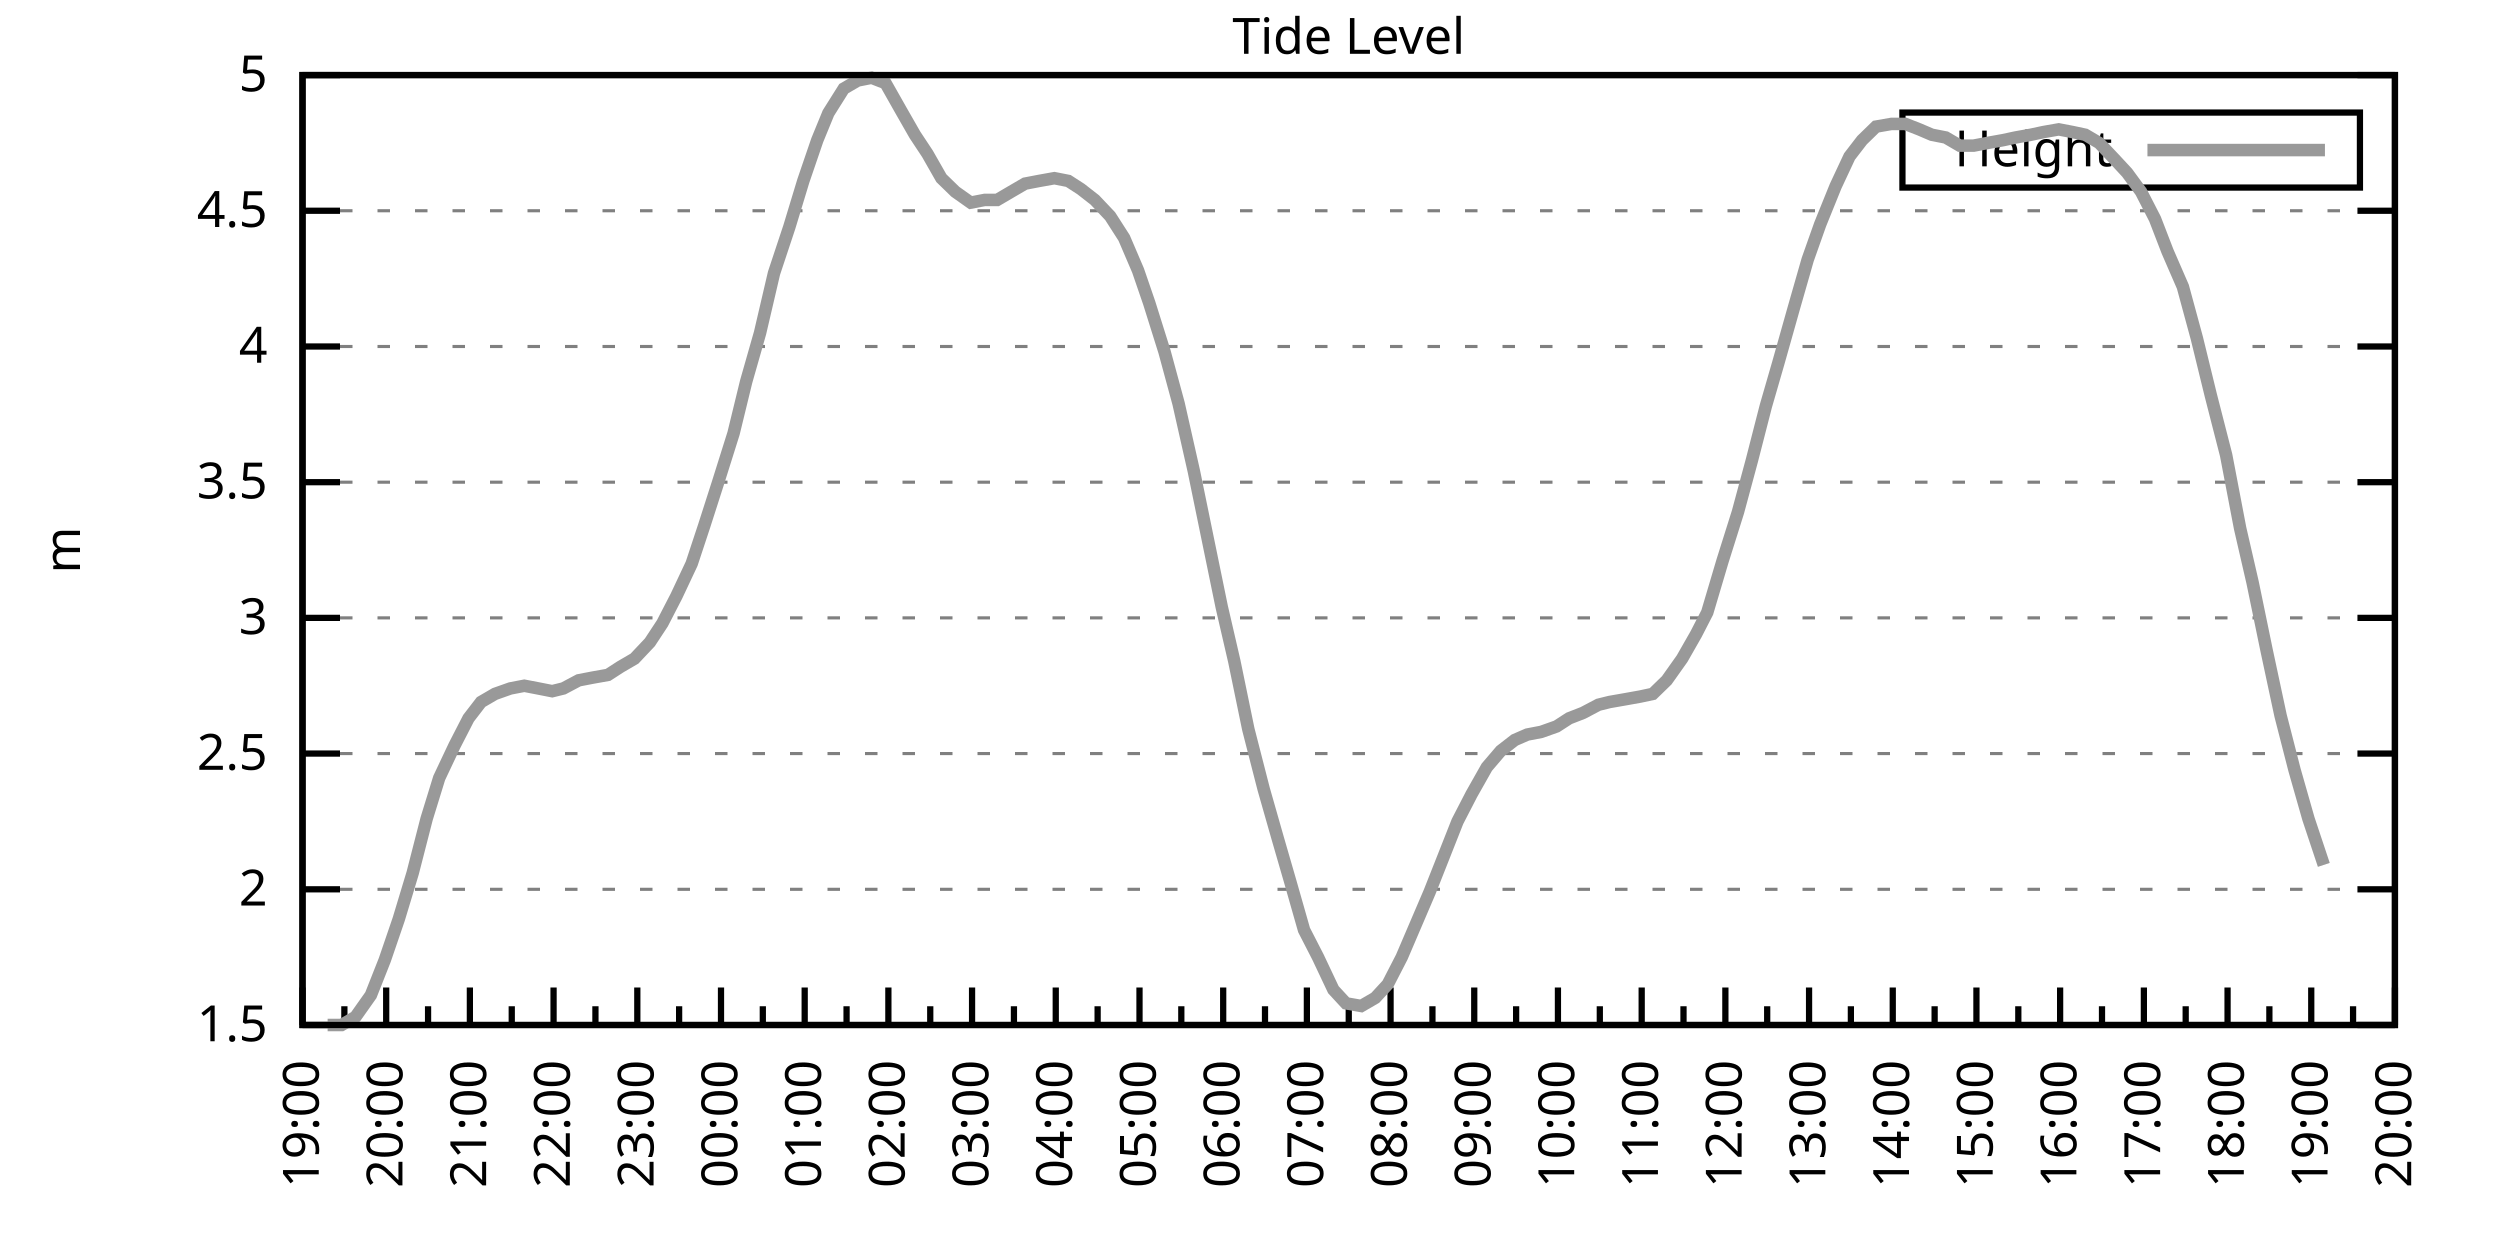
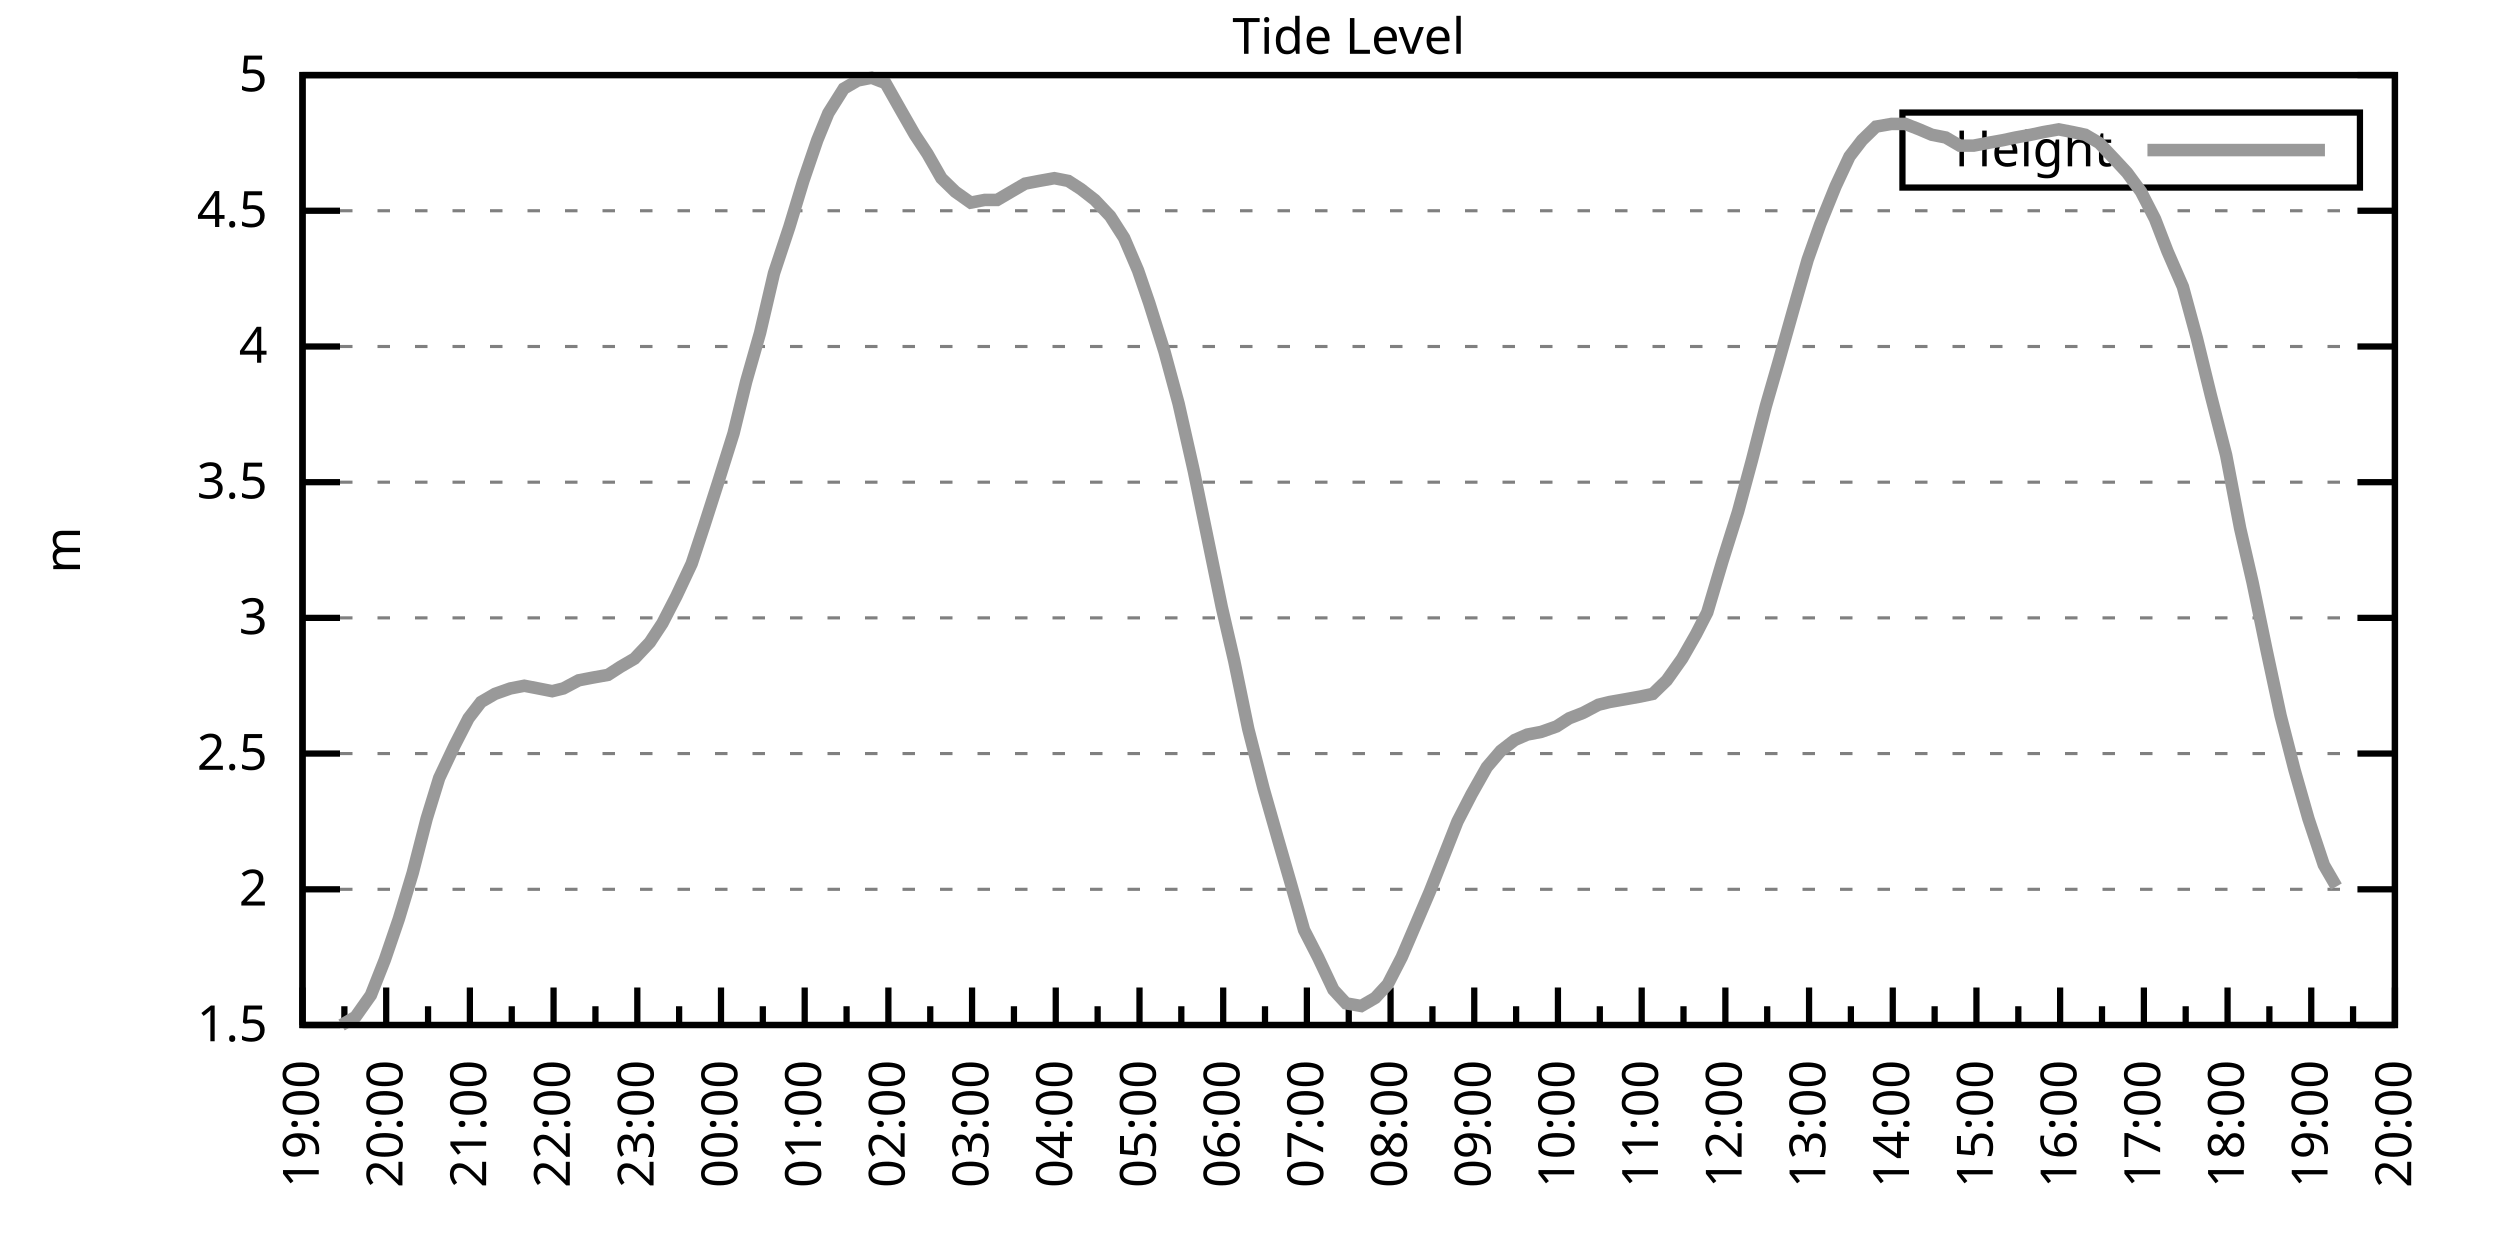
<svg xmlns="http://www.w3.org/2000/svg" xmlns:xlink="http://www.w3.org/1999/xlink" width="400" height="200" viewBox="0 0 400 200">
  <g id="gnuplot_canvas">
    <rect x="0" y="0" width="400" height="200" fill="none" />
    <defs>
      <circle id="gpDot" r="0.5" stroke-width="0.5" stroke="currentColor" />
      <path id="gpPt0" stroke-width="0.333" stroke="currentColor" d="M-1,0 h2 M0,-1 v2" />
      <path id="gpPt1" stroke-width="0.333" stroke="currentColor" d="M-1,-1 L1,1 M1,-1 L-1,1" />
      <path id="gpPt2" stroke-width="0.333" stroke="currentColor" d="M-1,0 L1,0 M0,-1 L0,1 M-1,-1 L1,1 M-1,1 L1,-1" />
      <rect id="gpPt3" stroke-width="0.333" stroke="currentColor" x="-1" y="-1" width="2" height="2" />
      <rect id="gpPt4" stroke-width="0.333" stroke="currentColor" fill="currentColor" x="-1" y="-1" width="2" height="2" />
      <circle id="gpPt5" stroke-width="0.333" stroke="currentColor" cx="0" cy="0" r="1" />
      <use xlink:href="#gpPt5" id="gpPt6" fill="currentColor" stroke="none" />
      <path id="gpPt7" stroke-width="0.333" stroke="currentColor" d="M0,-1.33 L-1.33,0.67 L1.33,0.67 z" />
      <use xlink:href="#gpPt7" id="gpPt8" fill="currentColor" stroke="none" />
      <use xlink:href="#gpPt7" id="gpPt9" stroke="currentColor" transform="rotate(180)" />
      <use xlink:href="#gpPt9" id="gpPt10" fill="currentColor" stroke="none" />
      <use xlink:href="#gpPt3" id="gpPt11" stroke="currentColor" transform="rotate(45)" />
      <use xlink:href="#gpPt11" id="gpPt12" fill="currentColor" stroke="none" />
      <path id="gpPt13" stroke-width="0.333" stroke="currentColor" d="M0,1.330 L1.265,0.411 L0.782,-1.067 L-0.782,-1.076 L-1.265,0.411 z" />
      <use xlink:href="#gpPt13" id="gpPt14" fill="currentColor" stroke="none" />
      <filter id="textbox" filterUnits="objectBoundingBox" x="0" y="0" height="1" width="1">
        <feFlood flood-color="white" flood-opacity="1" result="bgnd" />
        <feComposite in="SourceGraphic" in2="bgnd" operator="atop" />
      </filter>
      <filter id="greybox" filterUnits="objectBoundingBox" x="0" y="0" height="1" width="1">
        <feFlood flood-color="lightgrey" flood-opacity="1" result="grey" />
        <feComposite in="SourceGraphic" in2="grey" operator="atop" />
      </filter>
    </defs>
    <g fill="none" color="white" stroke="currentColor" stroke-width="1.00" stroke-linecap="butt" stroke-linejoin="miter">
</g>
    <g fill="none" color="black" stroke="currentColor" stroke-width="1.00" stroke-linecap="butt" stroke-linejoin="miter">
      <g stroke="none" shape-rendering="crispEdges">
        <polygon fill="rgb(255, 255, 255)" points="48.40,164.00 383.18,164.00 383.18,12.02 48.40,12.02 " />
      </g>
    </g>
    <g fill="none" color="black" stroke="currentColor" stroke-width="1.00" stroke-linecap="butt" stroke-linejoin="miter">
</g>
    <g fill="none" color="black" stroke="black" stroke-width="0.50" stroke-linecap="butt" stroke-linejoin="miter">
</g>
    <g fill="none" color="gray" stroke="currentColor" stroke-width="0.50" stroke-linecap="butt" stroke-linejoin="miter">
      <path stroke="gray" stroke-dasharray="2,4" class="gridline" d="M48.40,164.00 L383.19,164.00  " />
    </g>
    <g fill="none" color="gray" stroke="gray" stroke-width="1.00" stroke-linecap="butt" stroke-linejoin="miter">
</g>
    <g fill="none" color="black" stroke="currentColor" stroke-width="1.00" stroke-linecap="butt" stroke-linejoin="miter">
      <path stroke="black" d="M48.40,164.00 L54.40,164.00 M383.19,164.00 L377.19,164.00  " />
      <g transform="translate(42.80,166.60)" stroke="none" fill="black" font-family="Sans" font-size="8.00" text-anchor="end">
        <text>
          <tspan font-family="Sans"> 1.5</tspan>
        </text>
      </g>
    </g>
    <g fill="none" color="black" stroke="currentColor" stroke-width="1.00" stroke-linecap="butt" stroke-linejoin="miter">
</g>
    <g fill="none" color="black" stroke="black" stroke-width="0.50" stroke-linecap="butt" stroke-linejoin="miter">
</g>
    <g fill="none" color="gray" stroke="currentColor" stroke-width="0.50" stroke-linecap="butt" stroke-linejoin="miter">
      <path stroke="gray" stroke-dasharray="2,4" class="gridline" d="M48.40,142.29 L383.19,142.29  " />
    </g>
    <g fill="none" color="gray" stroke="gray" stroke-width="1.00" stroke-linecap="butt" stroke-linejoin="miter">
</g>
    <g fill="none" color="black" stroke="currentColor" stroke-width="1.00" stroke-linecap="butt" stroke-linejoin="miter">
      <path stroke="black" d="M48.40,142.29 L54.40,142.29 M383.19,142.29 L377.19,142.29  " />
      <g transform="translate(42.80,144.89)" stroke="none" fill="black" font-family="Sans" font-size="8.00" text-anchor="end">
        <text>
          <tspan font-family="Sans"> 2</tspan>
        </text>
      </g>
    </g>
    <g fill="none" color="black" stroke="currentColor" stroke-width="1.00" stroke-linecap="butt" stroke-linejoin="miter">
</g>
    <g fill="none" color="black" stroke="black" stroke-width="0.50" stroke-linecap="butt" stroke-linejoin="miter">
</g>
    <g fill="none" color="gray" stroke="currentColor" stroke-width="0.50" stroke-linecap="butt" stroke-linejoin="miter">
      <path stroke="gray" stroke-dasharray="2,4" class="gridline" d="M48.40,120.57 L383.19,120.57  " />
    </g>
    <g fill="none" color="gray" stroke="gray" stroke-width="1.00" stroke-linecap="butt" stroke-linejoin="miter">
</g>
    <g fill="none" color="black" stroke="currentColor" stroke-width="1.00" stroke-linecap="butt" stroke-linejoin="miter">
      <path stroke="black" d="M48.40,120.57 L54.40,120.57 M383.19,120.57 L377.19,120.57  " />
      <g transform="translate(42.80,123.17)" stroke="none" fill="black" font-family="Sans" font-size="8.00" text-anchor="end">
        <text>
          <tspan font-family="Sans"> 2.5</tspan>
        </text>
      </g>
    </g>
    <g fill="none" color="black" stroke="currentColor" stroke-width="1.00" stroke-linecap="butt" stroke-linejoin="miter">
</g>
    <g fill="none" color="black" stroke="black" stroke-width="0.50" stroke-linecap="butt" stroke-linejoin="miter">
</g>
    <g fill="none" color="gray" stroke="currentColor" stroke-width="0.50" stroke-linecap="butt" stroke-linejoin="miter">
      <path stroke="gray" stroke-dasharray="2,4" class="gridline" d="M48.40,98.86 L383.19,98.86  " />
    </g>
    <g fill="none" color="gray" stroke="gray" stroke-width="1.00" stroke-linecap="butt" stroke-linejoin="miter">
</g>
    <g fill="none" color="black" stroke="currentColor" stroke-width="1.00" stroke-linecap="butt" stroke-linejoin="miter">
      <path stroke="black" d="M48.40,98.86 L54.40,98.86 M383.19,98.86 L377.19,98.86  " />
      <g transform="translate(42.80,101.46)" stroke="none" fill="black" font-family="Sans" font-size="8.00" text-anchor="end">
        <text>
          <tspan font-family="Sans"> 3</tspan>
        </text>
      </g>
    </g>
    <g fill="none" color="black" stroke="currentColor" stroke-width="1.00" stroke-linecap="butt" stroke-linejoin="miter">
</g>
    <g fill="none" color="black" stroke="black" stroke-width="0.50" stroke-linecap="butt" stroke-linejoin="miter">
</g>
    <g fill="none" color="gray" stroke="currentColor" stroke-width="0.50" stroke-linecap="butt" stroke-linejoin="miter">
      <path stroke="gray" stroke-dasharray="2,4" class="gridline" d="M48.40,77.15 L383.19,77.15  " />
    </g>
    <g fill="none" color="gray" stroke="gray" stroke-width="1.00" stroke-linecap="butt" stroke-linejoin="miter">
</g>
    <g fill="none" color="black" stroke="currentColor" stroke-width="1.00" stroke-linecap="butt" stroke-linejoin="miter">
      <path stroke="black" d="M48.40,77.15 L54.40,77.15 M383.19,77.15 L377.19,77.15  " />
      <g transform="translate(42.80,79.75)" stroke="none" fill="black" font-family="Sans" font-size="8.00" text-anchor="end">
        <text>
          <tspan font-family="Sans"> 3.5</tspan>
        </text>
      </g>
    </g>
    <g fill="none" color="black" stroke="currentColor" stroke-width="1.00" stroke-linecap="butt" stroke-linejoin="miter">
</g>
    <g fill="none" color="black" stroke="black" stroke-width="0.50" stroke-linecap="butt" stroke-linejoin="miter">
</g>
    <g fill="none" color="gray" stroke="currentColor" stroke-width="0.50" stroke-linecap="butt" stroke-linejoin="miter">
      <path stroke="gray" stroke-dasharray="2,4" class="gridline" d="M48.40,55.44 L383.19,55.44  " />
    </g>
    <g fill="none" color="gray" stroke="gray" stroke-width="1.00" stroke-linecap="butt" stroke-linejoin="miter">
</g>
    <g fill="none" color="black" stroke="currentColor" stroke-width="1.00" stroke-linecap="butt" stroke-linejoin="miter">
      <path stroke="black" d="M48.40,55.44 L54.40,55.44 M383.19,55.44 L377.19,55.44  " />
      <g transform="translate(42.80,58.04)" stroke="none" fill="black" font-family="Sans" font-size="8.00" text-anchor="end">
        <text>
          <tspan font-family="Sans"> 4</tspan>
        </text>
      </g>
    </g>
    <g fill="none" color="black" stroke="currentColor" stroke-width="1.00" stroke-linecap="butt" stroke-linejoin="miter">
</g>
    <g fill="none" color="black" stroke="black" stroke-width="0.50" stroke-linecap="butt" stroke-linejoin="miter">
</g>
    <g fill="none" color="gray" stroke="currentColor" stroke-width="0.50" stroke-linecap="butt" stroke-linejoin="miter">
      <path stroke="gray" stroke-dasharray="2,4" class="gridline" d="M48.40,33.72 L383.19,33.72  " />
    </g>
    <g fill="none" color="gray" stroke="gray" stroke-width="1.00" stroke-linecap="butt" stroke-linejoin="miter">
</g>
    <g fill="none" color="black" stroke="currentColor" stroke-width="1.00" stroke-linecap="butt" stroke-linejoin="miter">
      <path stroke="black" d="M48.40,33.72 L54.40,33.72 M383.19,33.72 L377.19,33.72  " />
      <g transform="translate(42.80,36.32)" stroke="none" fill="black" font-family="Sans" font-size="8.00" text-anchor="end">
        <text>
          <tspan font-family="Sans"> 4.5</tspan>
        </text>
      </g>
    </g>
    <g fill="none" color="black" stroke="currentColor" stroke-width="1.00" stroke-linecap="butt" stroke-linejoin="miter">
</g>
    <g fill="none" color="black" stroke="black" stroke-width="0.50" stroke-linecap="butt" stroke-linejoin="miter">
</g>
    <g fill="none" color="gray" stroke="currentColor" stroke-width="0.50" stroke-linecap="butt" stroke-linejoin="miter">
      <path stroke="gray" stroke-dasharray="2,4" class="gridline" d="M48.40,12.01 L383.19,12.01  " />
    </g>
    <g fill="none" color="gray" stroke="gray" stroke-width="1.00" stroke-linecap="butt" stroke-linejoin="miter">
</g>
    <g fill="none" color="black" stroke="currentColor" stroke-width="1.00" stroke-linecap="butt" stroke-linejoin="miter">
      <path stroke="black" d="M48.40,12.01 L54.40,12.01 M383.19,12.01 L377.19,12.01  " />
      <g transform="translate(42.80,14.61)" stroke="none" fill="black" font-family="Sans" font-size="8.00" text-anchor="end">
        <text>
          <tspan font-family="Sans"> 5</tspan>
        </text>
      </g>
    </g>
    <g fill="none" color="black" stroke="currentColor" stroke-width="1.00" stroke-linecap="butt" stroke-linejoin="miter">
      <path stroke="black" d="M48.40,164.00 L48.40,158.00  " />
      <g transform="translate(51.00,169.60) rotate(270)" stroke="none" fill="black" font-family="Sans" font-size="8.00" text-anchor="end">
        <text>
          <tspan font-family="Sans">19:00</tspan>
        </text>
      </g>
    </g>
    <g fill="none" color="black" stroke="currentColor" stroke-width="1.00" stroke-linecap="butt" stroke-linejoin="miter">
      <path stroke="black" d="M55.10,164.00 L55.10,161.00 M61.79,164.00 L61.79,158.00  " />
      <g transform="translate(64.39,169.60) rotate(270)" stroke="none" fill="black" font-family="Sans" font-size="8.00" text-anchor="end">
        <text>
          <tspan font-family="Sans">20:00</tspan>
        </text>
      </g>
    </g>
    <g fill="none" color="black" stroke="currentColor" stroke-width="1.00" stroke-linecap="butt" stroke-linejoin="miter">
      <path stroke="black" d="M68.49,164.00 L68.49,161.00 M75.18,164.00 L75.18,158.00  " />
      <g transform="translate(77.78,169.60) rotate(270)" stroke="none" fill="black" font-family="Sans" font-size="8.00" text-anchor="end">
        <text>
          <tspan font-family="Sans">21:00</tspan>
        </text>
      </g>
    </g>
    <g fill="none" color="black" stroke="currentColor" stroke-width="1.00" stroke-linecap="butt" stroke-linejoin="miter">
      <path stroke="black" d="M81.88,164.00 L81.88,161.00 M88.57,164.00 L88.57,158.00  " />
      <g transform="translate(91.17,169.60) rotate(270)" stroke="none" fill="black" font-family="Sans" font-size="8.00" text-anchor="end">
        <text>
          <tspan font-family="Sans">22:00</tspan>
        </text>
      </g>
    </g>
    <g fill="none" color="black" stroke="currentColor" stroke-width="1.00" stroke-linecap="butt" stroke-linejoin="miter">
      <path stroke="black" d="M95.27,164.00 L95.27,161.00 M101.97,164.00 L101.97,158.00  " />
      <g transform="translate(104.57,169.60) rotate(270)" stroke="none" fill="black" font-family="Sans" font-size="8.00" text-anchor="end">
        <text>
          <tspan font-family="Sans">23:00</tspan>
        </text>
      </g>
    </g>
    <g fill="none" color="black" stroke="currentColor" stroke-width="1.00" stroke-linecap="butt" stroke-linejoin="miter">
      <path stroke="black" d="M108.66,164.00 L108.66,161.00 M115.36,164.00 L115.36,158.00  " />
      <g transform="translate(117.96,169.60) rotate(270)" stroke="none" fill="black" font-family="Sans" font-size="8.00" text-anchor="end">
        <text>
          <tspan font-family="Sans">00:00</tspan>
        </text>
      </g>
    </g>
    <g fill="none" color="black" stroke="currentColor" stroke-width="1.00" stroke-linecap="butt" stroke-linejoin="miter">
      <path stroke="black" d="M122.05,164.00 L122.05,161.00 M128.75,164.00 L128.75,158.00  " />
      <g transform="translate(131.35,169.60) rotate(270)" stroke="none" fill="black" font-family="Sans" font-size="8.00" text-anchor="end">
        <text>
          <tspan font-family="Sans">01:00</tspan>
        </text>
      </g>
    </g>
    <g fill="none" color="black" stroke="currentColor" stroke-width="1.00" stroke-linecap="butt" stroke-linejoin="miter">
      <path stroke="black" d="M135.45,164.00 L135.45,161.00 M142.14,164.00 L142.14,158.00  " />
      <g transform="translate(144.74,169.60) rotate(270)" stroke="none" fill="black" font-family="Sans" font-size="8.00" text-anchor="end">
        <text>
          <tspan font-family="Sans">02:00</tspan>
        </text>
      </g>
    </g>
    <g fill="none" color="black" stroke="currentColor" stroke-width="1.00" stroke-linecap="butt" stroke-linejoin="miter">
      <path stroke="black" d="M148.84,164.00 L148.84,161.00 M155.53,164.00 L155.53,158.00  " />
      <g transform="translate(158.13,169.60) rotate(270)" stroke="none" fill="black" font-family="Sans" font-size="8.00" text-anchor="end">
        <text>
          <tspan font-family="Sans">03:00</tspan>
        </text>
      </g>
    </g>
    <g fill="none" color="black" stroke="currentColor" stroke-width="1.00" stroke-linecap="butt" stroke-linejoin="miter">
      <path stroke="black" d="M162.23,164.00 L162.23,161.00 M168.92,164.00 L168.92,158.00  " />
      <g transform="translate(171.52,169.60) rotate(270)" stroke="none" fill="black" font-family="Sans" font-size="8.00" text-anchor="end">
        <text>
          <tspan font-family="Sans">04:00</tspan>
        </text>
      </g>
    </g>
    <g fill="none" color="black" stroke="currentColor" stroke-width="1.00" stroke-linecap="butt" stroke-linejoin="miter">
      <path stroke="black" d="M175.62,164.00 L175.62,161.00 M182.32,164.00 L182.32,158.00  " />
      <g transform="translate(184.92,169.60) rotate(270)" stroke="none" fill="black" font-family="Sans" font-size="8.00" text-anchor="end">
        <text>
          <tspan font-family="Sans">05:00</tspan>
        </text>
      </g>
    </g>
    <g fill="none" color="black" stroke="currentColor" stroke-width="1.00" stroke-linecap="butt" stroke-linejoin="miter">
      <path stroke="black" d="M189.01,164.00 L189.01,161.00 M195.71,164.00 L195.71,158.00  " />
      <g transform="translate(198.31,169.60) rotate(270)" stroke="none" fill="black" font-family="Sans" font-size="8.00" text-anchor="end">
        <text>
          <tspan font-family="Sans">06:00</tspan>
        </text>
      </g>
    </g>
    <g fill="none" color="black" stroke="currentColor" stroke-width="1.00" stroke-linecap="butt" stroke-linejoin="miter">
      <path stroke="black" d="M202.40,164.00 L202.40,161.00 M209.10,164.00 L209.10,158.00  " />
      <g transform="translate(211.70,169.60) rotate(270)" stroke="none" fill="black" font-family="Sans" font-size="8.00" text-anchor="end">
        <text>
          <tspan font-family="Sans">07:00</tspan>
        </text>
      </g>
    </g>
    <g fill="none" color="black" stroke="currentColor" stroke-width="1.00" stroke-linecap="butt" stroke-linejoin="miter">
      <path stroke="black" d="M215.80,164.00 L215.80,161.00 M222.49,164.00 L222.49,158.00  " />
      <g transform="translate(225.09,169.60) rotate(270)" stroke="none" fill="black" font-family="Sans" font-size="8.00" text-anchor="end">
        <text>
          <tspan font-family="Sans">08:00</tspan>
        </text>
      </g>
    </g>
    <g fill="none" color="black" stroke="currentColor" stroke-width="1.00" stroke-linecap="butt" stroke-linejoin="miter">
      <path stroke="black" d="M229.19,164.00 L229.19,161.00 M235.88,164.00 L235.88,158.00  " />
      <g transform="translate(238.48,169.60) rotate(270)" stroke="none" fill="black" font-family="Sans" font-size="8.00" text-anchor="end">
        <text>
          <tspan font-family="Sans">09:00</tspan>
        </text>
      </g>
    </g>
    <g fill="none" color="black" stroke="currentColor" stroke-width="1.00" stroke-linecap="butt" stroke-linejoin="miter">
      <path stroke="black" d="M242.58,164.00 L242.58,161.00 M249.27,164.00 L249.27,158.00  " />
      <g transform="translate(251.87,169.60) rotate(270)" stroke="none" fill="black" font-family="Sans" font-size="8.00" text-anchor="end">
        <text>
          <tspan font-family="Sans">10:00</tspan>
        </text>
      </g>
    </g>
    <g fill="none" color="black" stroke="currentColor" stroke-width="1.00" stroke-linecap="butt" stroke-linejoin="miter">
      <path stroke="black" d="M255.97,164.00 L255.97,161.00 M262.67,164.00 L262.67,158.00  " />
      <g transform="translate(265.27,169.60) rotate(270)" stroke="none" fill="black" font-family="Sans" font-size="8.00" text-anchor="end">
        <text>
          <tspan font-family="Sans">11:00</tspan>
        </text>
      </g>
    </g>
    <g fill="none" color="black" stroke="currentColor" stroke-width="1.00" stroke-linecap="butt" stroke-linejoin="miter">
      <path stroke="black" d="M269.36,164.00 L269.36,161.00 M276.06,164.00 L276.06,158.00  " />
      <g transform="translate(278.66,169.60) rotate(270)" stroke="none" fill="black" font-family="Sans" font-size="8.00" text-anchor="end">
        <text>
          <tspan font-family="Sans">12:00</tspan>
        </text>
      </g>
    </g>
    <g fill="none" color="black" stroke="currentColor" stroke-width="1.00" stroke-linecap="butt" stroke-linejoin="miter">
      <path stroke="black" d="M282.75,164.00 L282.75,161.00 M289.45,164.00 L289.45,158.00  " />
      <g transform="translate(292.05,169.60) rotate(270)" stroke="none" fill="black" font-family="Sans" font-size="8.00" text-anchor="end">
        <text>
          <tspan font-family="Sans">13:00</tspan>
        </text>
      </g>
    </g>
    <g fill="none" color="black" stroke="currentColor" stroke-width="1.00" stroke-linecap="butt" stroke-linejoin="miter">
      <path stroke="black" d="M296.14,164.00 L296.14,161.00 M302.84,164.00 L302.84,158.00  " />
      <g transform="translate(305.44,169.60) rotate(270)" stroke="none" fill="black" font-family="Sans" font-size="8.00" text-anchor="end">
        <text>
          <tspan font-family="Sans">14:00</tspan>
        </text>
      </g>
    </g>
    <g fill="none" color="black" stroke="currentColor" stroke-width="1.00" stroke-linecap="butt" stroke-linejoin="miter">
      <path stroke="black" d="M309.54,164.00 L309.54,161.00 M316.23,164.00 L316.23,158.00  " />
      <g transform="translate(318.83,169.60) rotate(270)" stroke="none" fill="black" font-family="Sans" font-size="8.00" text-anchor="end">
        <text>
          <tspan font-family="Sans">15:00</tspan>
        </text>
      </g>
    </g>
    <g fill="none" color="black" stroke="currentColor" stroke-width="1.00" stroke-linecap="butt" stroke-linejoin="miter">
      <path stroke="black" d="M322.93,164.00 L322.93,161.00 M329.62,164.00 L329.62,158.00  " />
      <g transform="translate(332.22,169.60) rotate(270)" stroke="none" fill="black" font-family="Sans" font-size="8.00" text-anchor="end">
        <text>
          <tspan font-family="Sans">16:00</tspan>
        </text>
      </g>
    </g>
    <g fill="none" color="black" stroke="currentColor" stroke-width="1.00" stroke-linecap="butt" stroke-linejoin="miter">
      <path stroke="black" d="M336.32,164.00 L336.32,161.00 M343.02,164.00 L343.02,158.00  " />
      <g transform="translate(345.62,169.60) rotate(270)" stroke="none" fill="black" font-family="Sans" font-size="8.00" text-anchor="end">
        <text>
          <tspan font-family="Sans">17:00</tspan>
        </text>
      </g>
    </g>
    <g fill="none" color="black" stroke="currentColor" stroke-width="1.00" stroke-linecap="butt" stroke-linejoin="miter">
      <path stroke="black" d="M349.71,164.00 L349.71,161.00 M356.41,164.00 L356.41,158.00  " />
      <g transform="translate(359.01,169.60) rotate(270)" stroke="none" fill="black" font-family="Sans" font-size="8.00" text-anchor="end">
        <text>
          <tspan font-family="Sans">18:00</tspan>
        </text>
      </g>
    </g>
    <g fill="none" color="black" stroke="currentColor" stroke-width="1.00" stroke-linecap="butt" stroke-linejoin="miter">
      <path stroke="black" d="M363.10,164.00 L363.10,161.00 M369.80,164.00 L369.80,158.00  " />
      <g transform="translate(372.40,169.60) rotate(270)" stroke="none" fill="black" font-family="Sans" font-size="8.00" text-anchor="end">
        <text>
          <tspan font-family="Sans">19:00</tspan>
        </text>
      </g>
    </g>
    <g fill="none" color="black" stroke="currentColor" stroke-width="1.00" stroke-linecap="butt" stroke-linejoin="miter">
      <path stroke="black" d="M376.49,164.00 L376.49,161.00 M383.19,164.00 L383.19,158.00  " />
      <g transform="translate(385.79,169.60) rotate(270)" stroke="none" fill="black" font-family="Sans" font-size="8.00" text-anchor="end">
        <text>
          <tspan font-family="Sans">20:00</tspan>
        </text>
      </g>
    </g>
    <g fill="none" color="black" stroke="currentColor" stroke-width="1.00" stroke-linecap="butt" stroke-linejoin="miter">
</g>
    <g fill="none" color="black" stroke="currentColor" stroke-width="1.00" stroke-linecap="butt" stroke-linejoin="miter">
      <path stroke="black" d="M48.40,12.01 L48.40,164.00 L383.19,164.00 L383.19,12.01 L48.40,12.01 Z  " />
    </g>
    <g fill="none" color="black" stroke="currentColor" stroke-width="1.00" stroke-linecap="butt" stroke-linejoin="miter">
      <g transform="translate(12.80,88.01) rotate(270)" stroke="none" fill="black" font-family="Sans" font-size="8.00" text-anchor="middle">
        <text>
          <tspan font-family="Sans">m</tspan>
        </text>
      </g>
    </g>
    <g fill="none" color="black" stroke="currentColor" stroke-width="1.00" stroke-linecap="butt" stroke-linejoin="miter">
</g>
    <g fill="none" color="black" stroke="currentColor" stroke-width="1.00" stroke-linecap="butt" stroke-linejoin="miter">
      <path stroke="black" d="M304.39,30.01 L304.39,18.01 L377.59,18.01 L377.59,30.01 L304.39,30.01 Z  " />
    </g>
    <g id="Tide_level_plot_1">
      <g fill="none" color="white" stroke="black" stroke-width="2.00" stroke-linecap="butt" stroke-linejoin="miter">
</g>
      <g fill="none" color="black" stroke="currentColor" stroke-width="2.00" stroke-linecap="butt" stroke-linejoin="miter">
        <g transform="translate(337.99,26.61)" stroke="none" fill="black" font-family="Sans" font-size="8.00" text-anchor="end">
          <text>
            <tspan font-family="Sans">Height</tspan>
          </text>
        </g>
      </g>
      <g fill="none" color="black" stroke="currentColor" stroke-width="2.00" stroke-linecap="butt" stroke-linejoin="miter">
-         <path stroke="rgb(153, 153, 153)" d="M343.59,24.01 L371.99,24.01 M52.42,164.00 L54.65,164.00 L56.88,162.70 L59.34,159.22 L61.57,153.58 L63.80,147.06   L66.03,139.68 L68.26,131.00 L70.27,124.48 L72.73,119.27 L74.96,114.93 L76.97,112.32 L79.20,111.02 L81.66,110.15   L83.89,109.72 L86.12,110.15 L88.35,110.59 L90.14,110.15 L92.59,108.85 L94.82,108.42 L97.28,107.98 L99.29,106.68   L101.52,105.38 L103.98,102.77 L105.98,99.73 L108.22,95.39 L110.67,90.18 L112.68,84.10 L114.91,77.15 L117.37,69.33   L119.38,61.08 L121.61,53.26 L123.84,43.71 L126.29,36.33 L128.53,28.95 L130.76,22.43 L132.54,18.09 L135.00,14.18   L137.23,12.88 L139.46,12.44 L141.69,13.31 L144.15,17.66 L146.38,21.56 L148.39,24.60 L150.62,28.51 L152.85,30.68   L155.31,32.42 L157.54,31.99 L159.55,31.99 L161.78,30.68 L164.01,29.38 L166.25,28.95 L168.70,28.51 L170.93,28.95   L172.94,30.25 L175.17,31.99 L177.63,34.59 L179.86,38.07 L182.09,43.28 L183.88,48.49 L186.33,56.30 L188.57,64.56   L191.02,75.41 L193.25,86.27 L195.48,97.12 L197.49,105.81 L199.73,116.67 L202.18,126.22 L204.41,134.04 L206.42,140.98   L208.65,148.80 L210.88,153.14 L213.34,158.35 L215.35,160.53 L217.80,160.96 L220.04,159.66 L222.04,157.49 L224.28,153.14   L228.74,142.72 L230.97,137.08 L233.20,131.43 L235.44,127.09 L237.89,122.75 L240.12,120.14 L242.36,118.40 L244.36,117.53   L246.60,117.10 L249.05,116.23 L251.06,114.93 L253.29,114.06 L255.75,112.76 L257.53,112.32 L259.99,111.89 L262.44,111.45   L264.45,111.02 L266.68,108.85 L269.14,105.38 L271.37,101.47 L273.16,97.99 L275.61,89.74 L278.07,81.93 L280.30,73.67   L282.53,64.99 L284.54,58.04 L286.99,49.36 L289.23,41.54 L291.23,35.89 L293.69,29.81 L295.92,25.04 L297.93,22.43   L300.16,20.26 L302.62,19.83 L304.85,19.83 L307.08,20.70 L309.09,21.56 L311.32,22.00 L313.55,23.30 L315.79,23.30   L318.02,22.87 L320.47,22.43 L322.48,22.00 L324.94,21.56 L326.95,21.13 L329.40,20.70 L331.63,21.13 L333.64,21.56   L335.87,22.87 L338.33,25.47 L340.34,27.64 L342.57,30.68 L344.80,35.03 L346.81,40.24 L349.26,45.88 L351.50,54.13   L353.73,63.25 L356.18,72.81 L358.42,84.53 L360.42,93.22 L362.66,104.07 L364.89,114.49 L367.12,123.18 L369.35,131.00   L371.81,138.38  " />
+         <path stroke="rgb(153, 153, 153)" d="M343.59,24.01 L371.99,24.01 M54.65,164.00 L56.88,162.70 L59.34,159.22 L61.57,153.58 L63.80,147.06 L66.03,139.68   L68.26,131.00 L70.27,124.48 L72.73,119.27 L74.96,114.93 L76.97,112.32 L79.20,111.02 L81.66,110.15 L83.89,109.72   L86.12,110.15 L88.35,110.59 L90.14,110.15 L92.59,108.85 L94.82,108.42 L97.28,107.98 L99.29,106.68 L101.52,105.38   L103.98,102.77 L105.98,99.73 L108.22,95.39 L110.67,90.18 L112.68,84.10 L114.91,77.15 L117.37,69.33 L119.38,61.08   L121.61,53.26 L123.84,43.71 L126.29,36.33 L128.53,28.95 L130.76,22.43 L132.54,18.09 L135.00,14.18 L137.23,12.88   L139.46,12.44 L141.69,13.31 L144.15,17.66 L146.38,21.56 L148.39,24.60 L150.62,28.51 L152.85,30.68 L155.31,32.42   L157.54,31.99 L159.55,31.99 L161.78,30.68 L164.01,29.38 L166.25,28.95 L168.70,28.51 L170.93,28.95 L172.94,30.25   L175.17,31.99 L177.63,34.59 L179.86,38.07 L182.09,43.28 L183.88,48.49 L186.33,56.30 L188.57,64.56 L191.02,75.41   L193.25,86.27 L195.48,97.12 L197.49,105.81 L199.73,116.67 L202.18,126.22 L204.41,134.04 L206.42,140.98 L208.65,148.80   L210.88,153.14 L213.34,158.35 L215.35,160.53 L217.80,160.96 L220.04,159.66 L222.04,157.49 L224.28,153.14 L228.74,142.72   L230.97,137.08 L233.20,131.43 L235.44,127.09 L237.89,122.75 L240.12,120.14 L242.36,118.40 L244.36,117.53 L246.60,117.10   L249.05,116.23 L251.06,114.93 L253.29,114.06 L255.75,112.76 L257.53,112.32 L259.99,111.89 L262.44,111.45 L264.45,111.02   L266.68,108.85 L269.14,105.38 L271.37,101.47 L273.16,97.99 L275.61,89.74 L278.07,81.93 L280.30,73.67 L282.53,64.99   L284.54,58.04 L286.99,49.36 L289.23,41.54 L291.23,35.89 L293.69,29.81 L295.92,25.04 L297.93,22.43 L300.16,20.26   L302.62,19.83 L304.85,19.83 L307.08,20.70 L309.09,21.56 L311.32,22.00 L313.55,23.30 L315.79,23.30 L318.02,22.87   L320.47,22.43 L322.48,22.00 L324.94,21.56 L326.95,21.13 L329.40,20.70 L331.63,21.13 L333.64,21.56 L335.87,22.87   L338.33,25.47 L340.34,27.64 L342.57,30.68 L344.80,35.03 L346.81,40.24 L349.26,45.88 L351.50,54.13 L353.73,63.25   L356.18,72.81 L358.42,84.53 L360.42,93.22 L362.66,104.07 L364.89,114.49 L367.12,123.18 L369.35,131.00 L371.81,138.38   L373.82,141.85  " />
      </g>
    </g>
    <g fill="none" color="black" stroke="currentColor" stroke-width="2.00" stroke-linecap="butt" stroke-linejoin="miter">
</g>
    <g fill="none" color="black" stroke="black" stroke-width="1.00" stroke-linecap="butt" stroke-linejoin="miter">
</g>
    <g fill="none" color="black" stroke="currentColor" stroke-width="1.00" stroke-linecap="butt" stroke-linejoin="miter">
      <path stroke="black" d="M48.40,12.01 L48.40,164.00 L383.19,164.00 L383.19,12.01 L48.40,12.01 Z  " />
    </g>
    <g fill="none" color="black" stroke="currentColor" stroke-width="1.00" stroke-linecap="butt" stroke-linejoin="miter">
      <g transform="translate(215.79,8.61)" stroke="none" fill="black" font-family="Sans" font-size="8.00" text-anchor="middle">
        <text>
          <tspan font-family="Sans">Tide Level</tspan>
        </text>
      </g>
    </g>
    <g fill="none" color="black" stroke="currentColor" stroke-width="1.00" stroke-linecap="butt" stroke-linejoin="miter">
</g>
  </g>
</svg>
